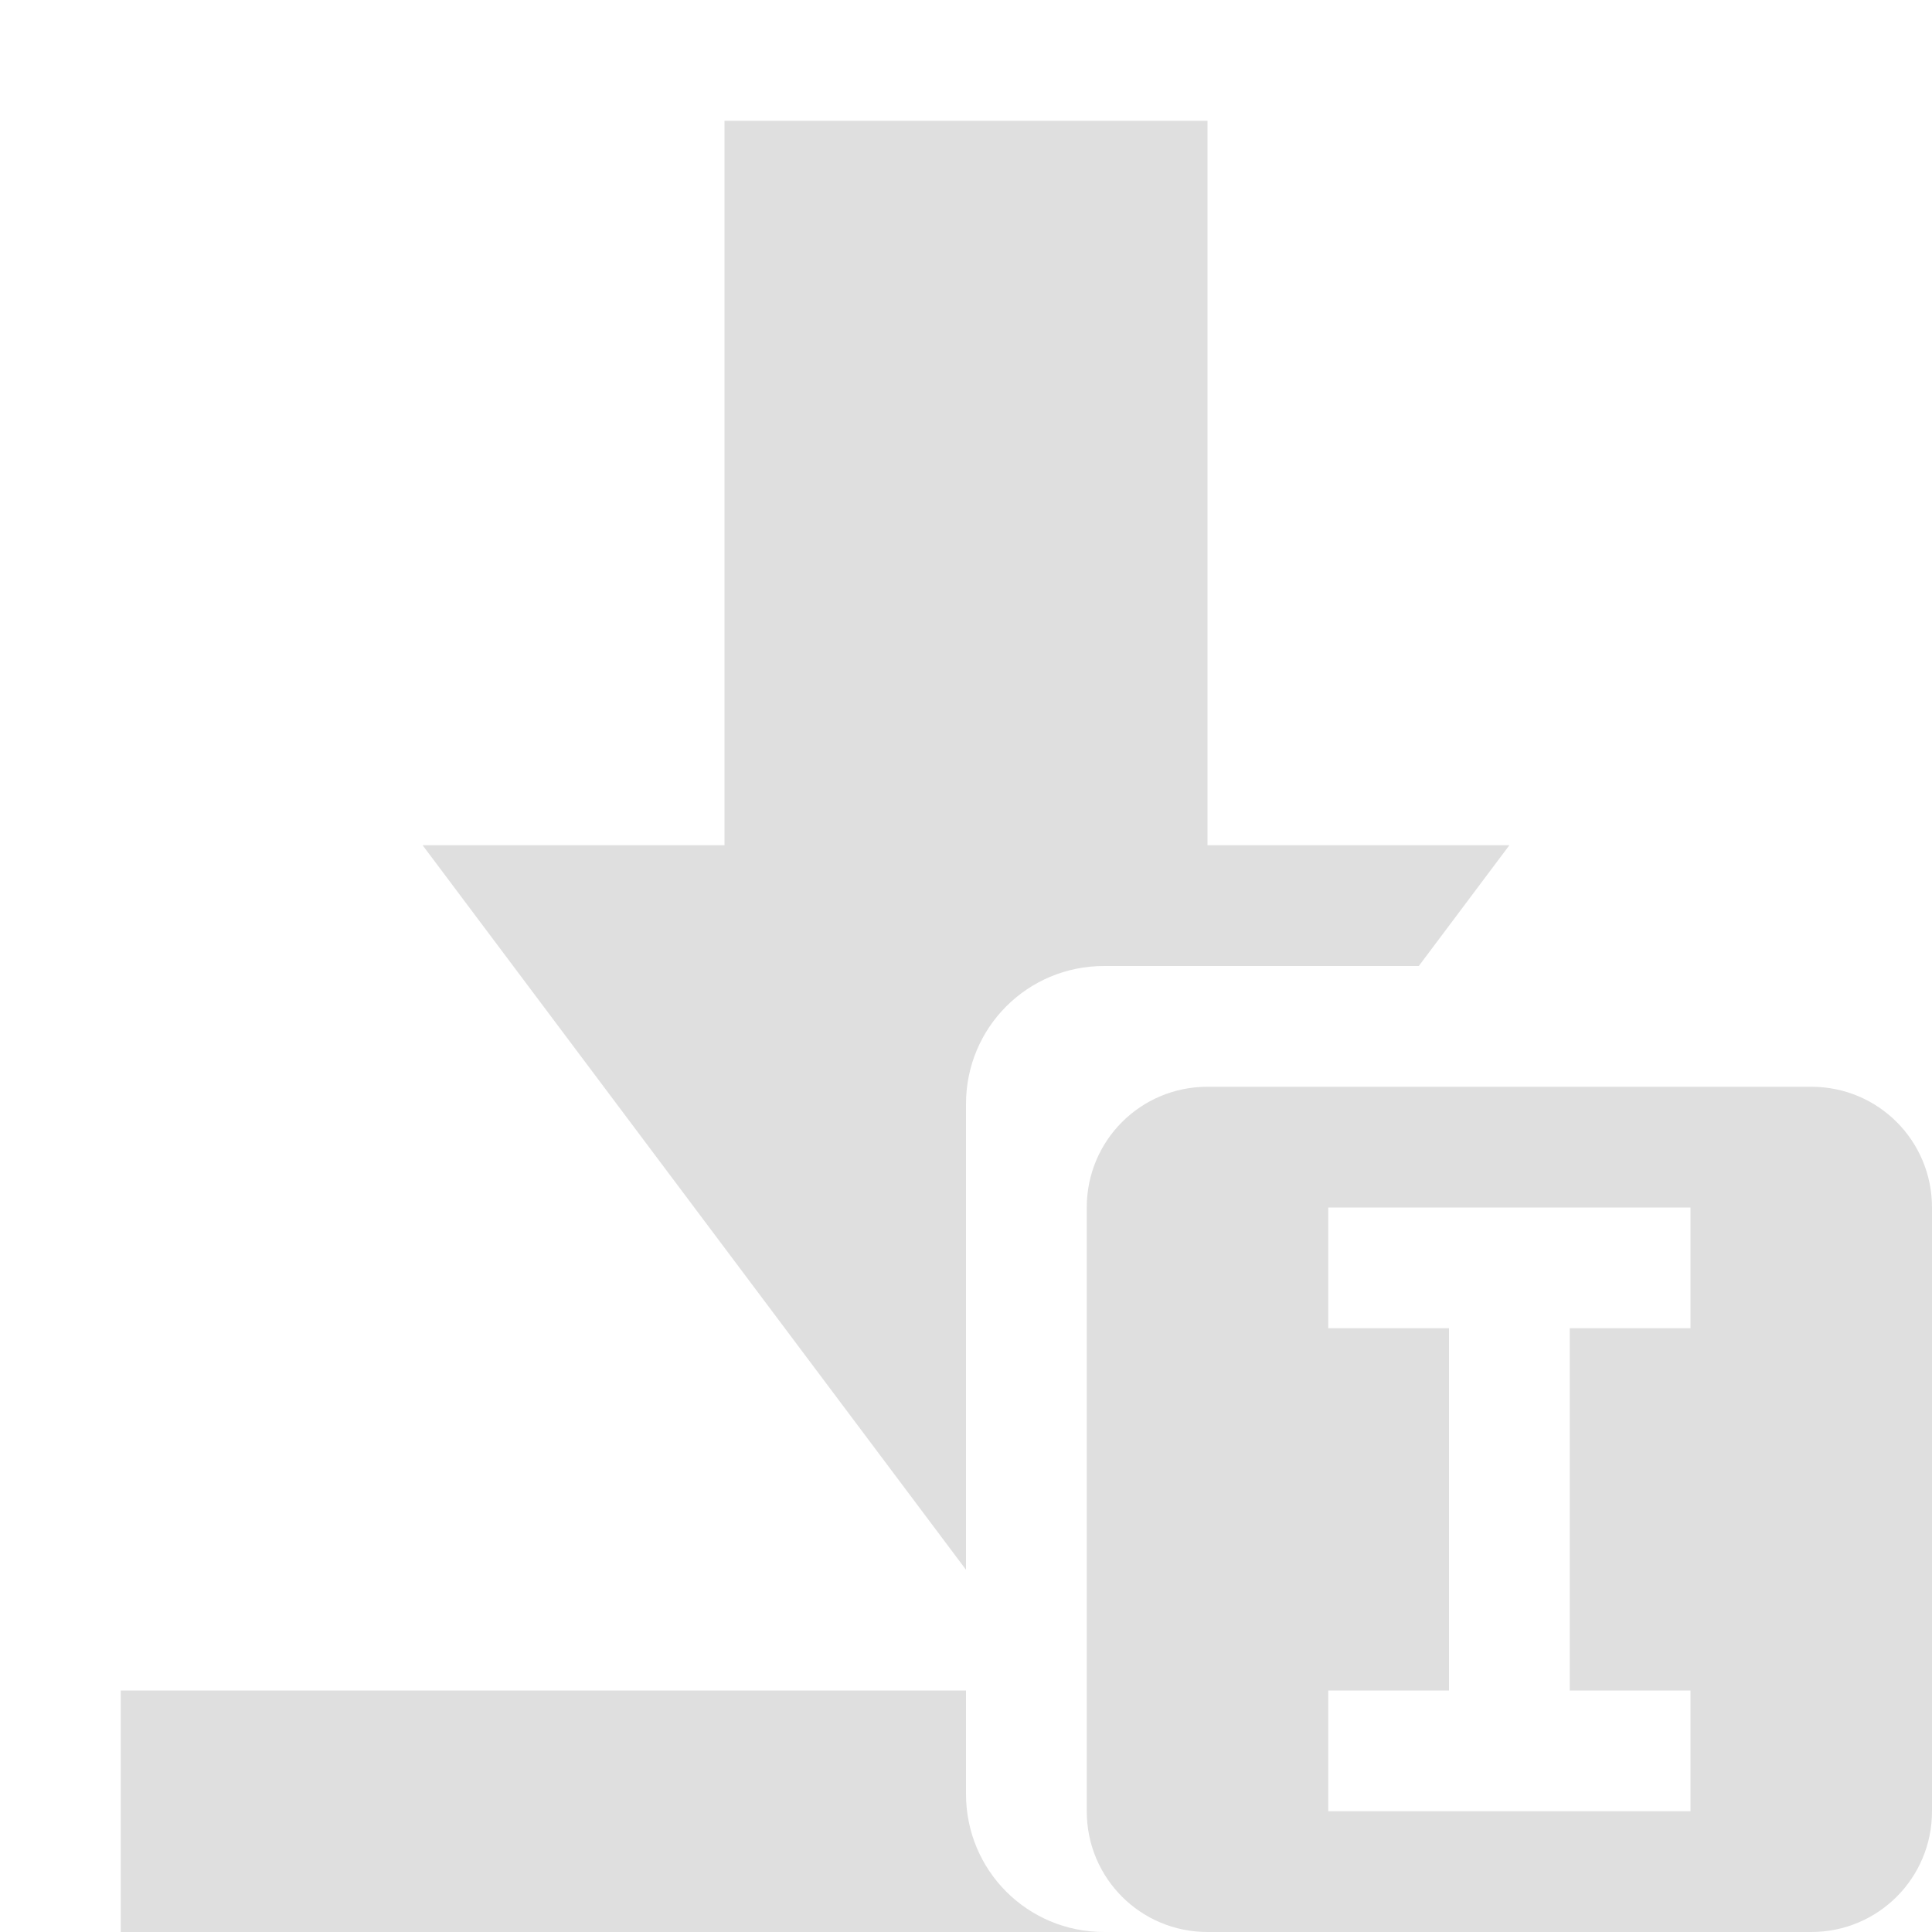
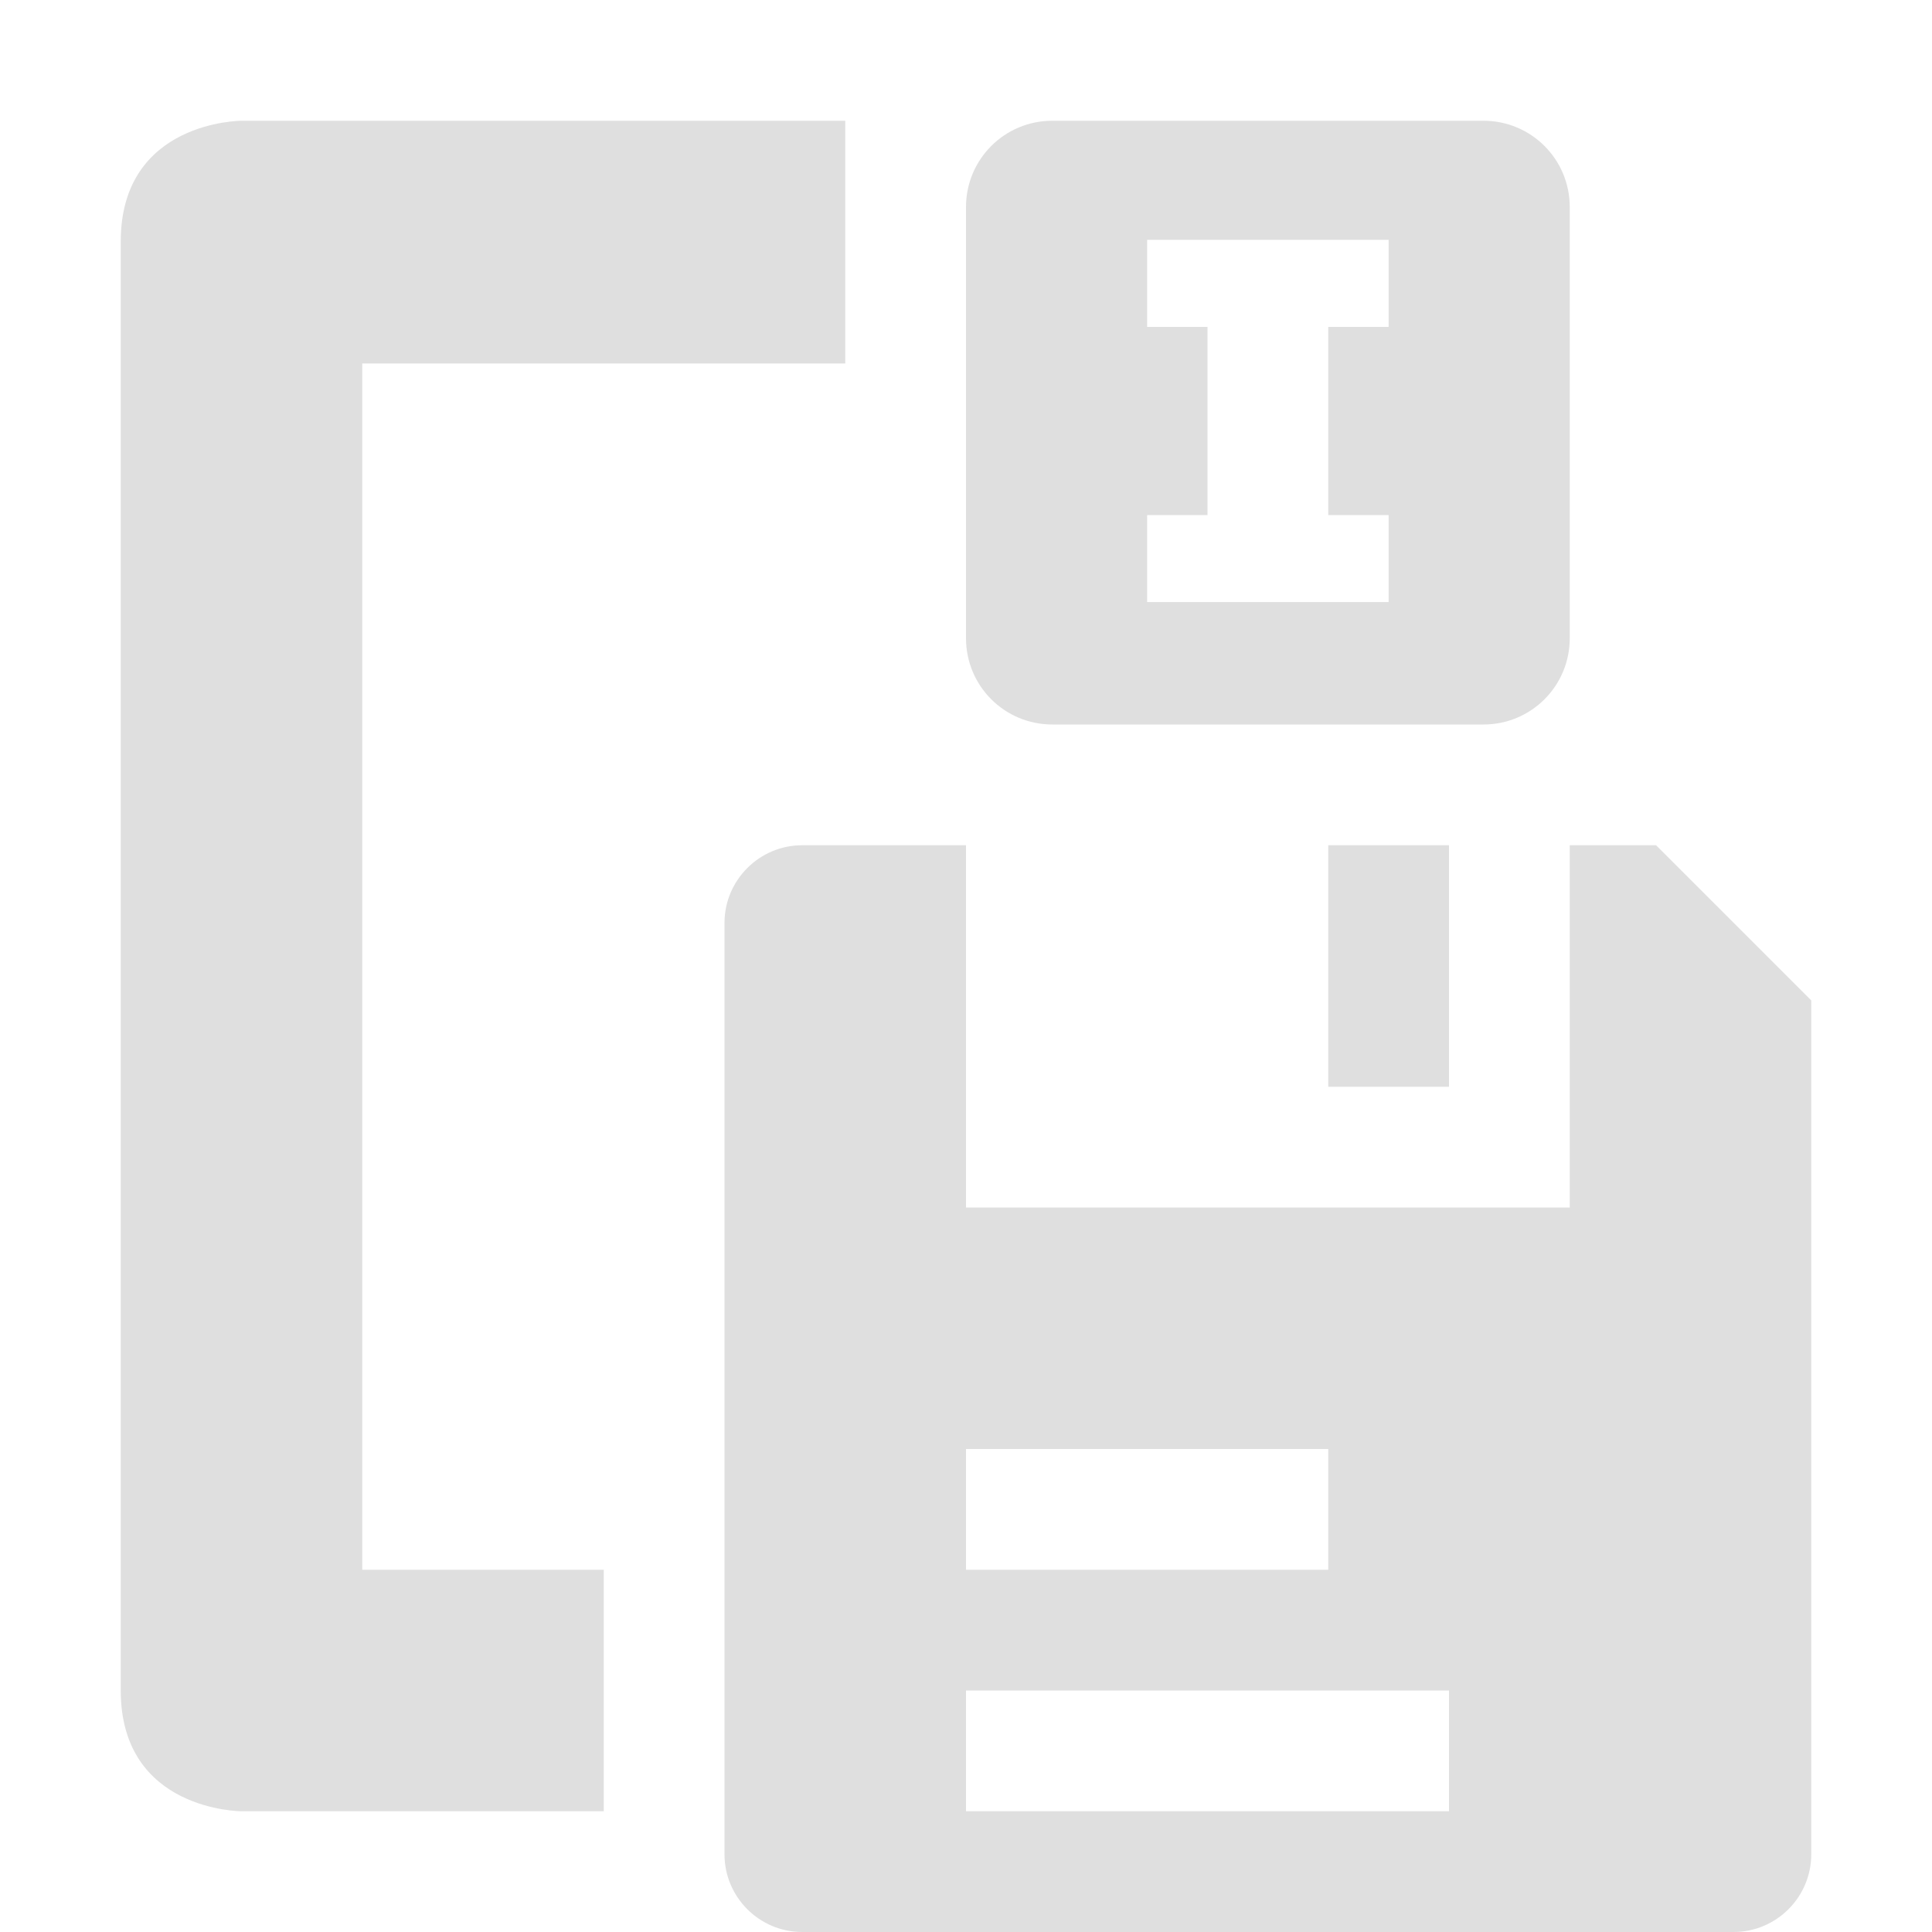
<svg xmlns="http://www.w3.org/2000/svg" width="16" height="16" version="1.1">
-   <path style="fill:#dfdfdf" d="M 6 1 L 6 7 L 3.5 7 L 8 13 L 8 9.143 C 8 8.509 8.509 8 9.143 8 L 11.75 8 L 12.5 7 L 10 7 L 10 1 L 6 1 z M 1 14 L 1 16 L 9.143 16 C 8.509 16 8 15.491 8 14.857 L 8 14 L 1 14 z" />
-   <path style="fill:#dfdfdf" d="M 10,9 C 9.446,9 9,9.446 9,10 V 15 C 9,15.554 9.446,16 10,16 H 15 C 15.554,16 16,15.554 16,15 V 10 C 16,9.446 15.554,9 15,9 Z M 11,10 H 14 V 11 H 13 V 14 H 14 V 15 H 11 V 14 H 12 V 11 H 11 Z" />
+   <path style="fill:#dfdfdf" d="M 2 1 C 2 1 1 1 1 2 L 1 11 L 1 14 C 1 15 2 15 2 15 L 5 15 L 5 13 L 3 13 L 3 3.01 L 7 3.01 L 7 1 L 2 1 z M 8.715 1 C 8.319 1 8 1.319 8 1.715 L 8 5.285 C 8 5.681 8.319 6 8.715 6 L 12.285 6 C 12.681 6 13 5.681 13 5.285 L 13 1.715 C 13 1.319 12.681 1 12.285 1 L 8.715 1 z M 9.5 1.986 L 11.5 1.986 L 11.5 2.707 L 11 2.707 L 11 4.266 L 11.5 4.266 L 11.5 4.986 L 9.5 4.986 L 9.5 4.266 L 10 4.266 L 10 2.707 L 9.5 2.707 L 9.5 1.986 z M 6.643 7 C 6.289 7 6 7.289 6 7.643 L 6 15.357 C 6 15.711 6.289 16 6.643 16 L 14.357 16 C 14.711 16 15 15.711 15 15.357 L 15 8.285 L 13.715 7 L 13 7 L 13 10 L 8 10 L 8 7 L 6.643 7 z M 11 7 L 11 9 L 12 9 L 12 7 L 11 7 z M 8 12 L 11 12 L 11 13 L 8 13 L 8 12 z M 8 14 L 12 14 L 12 15 L 8 15 L 8 14 z" />
</svg>
